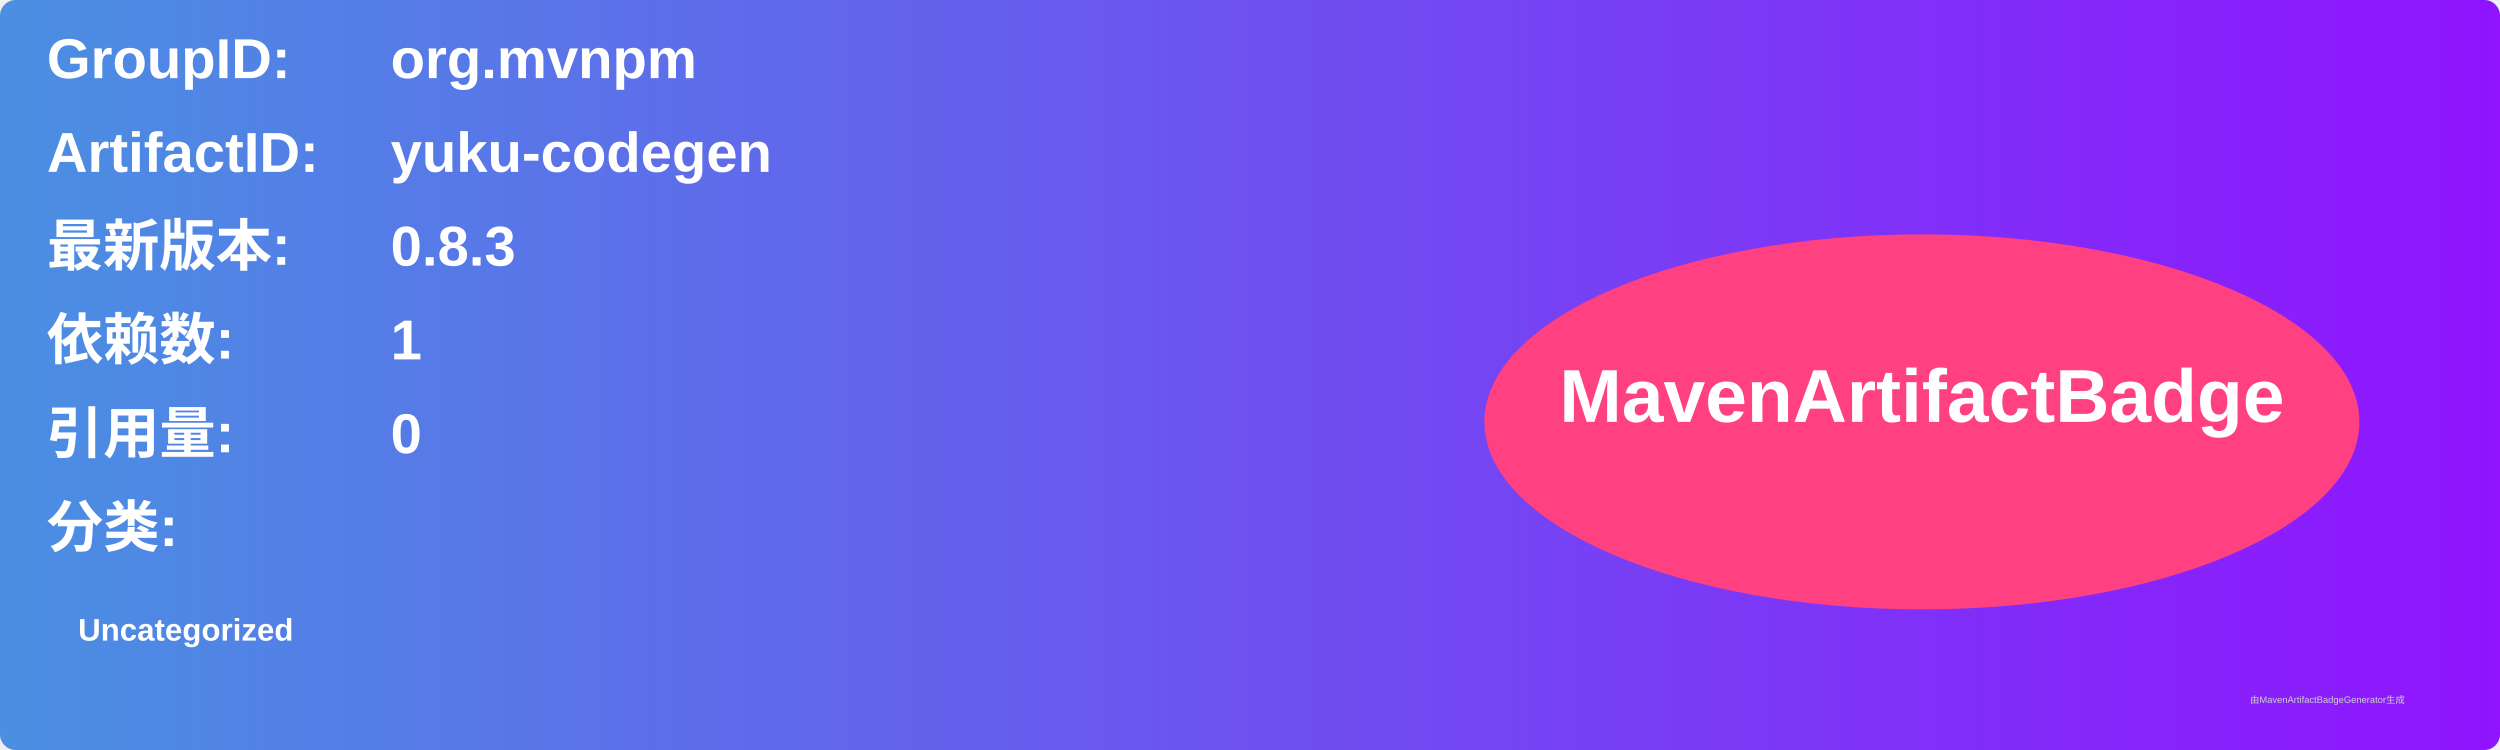
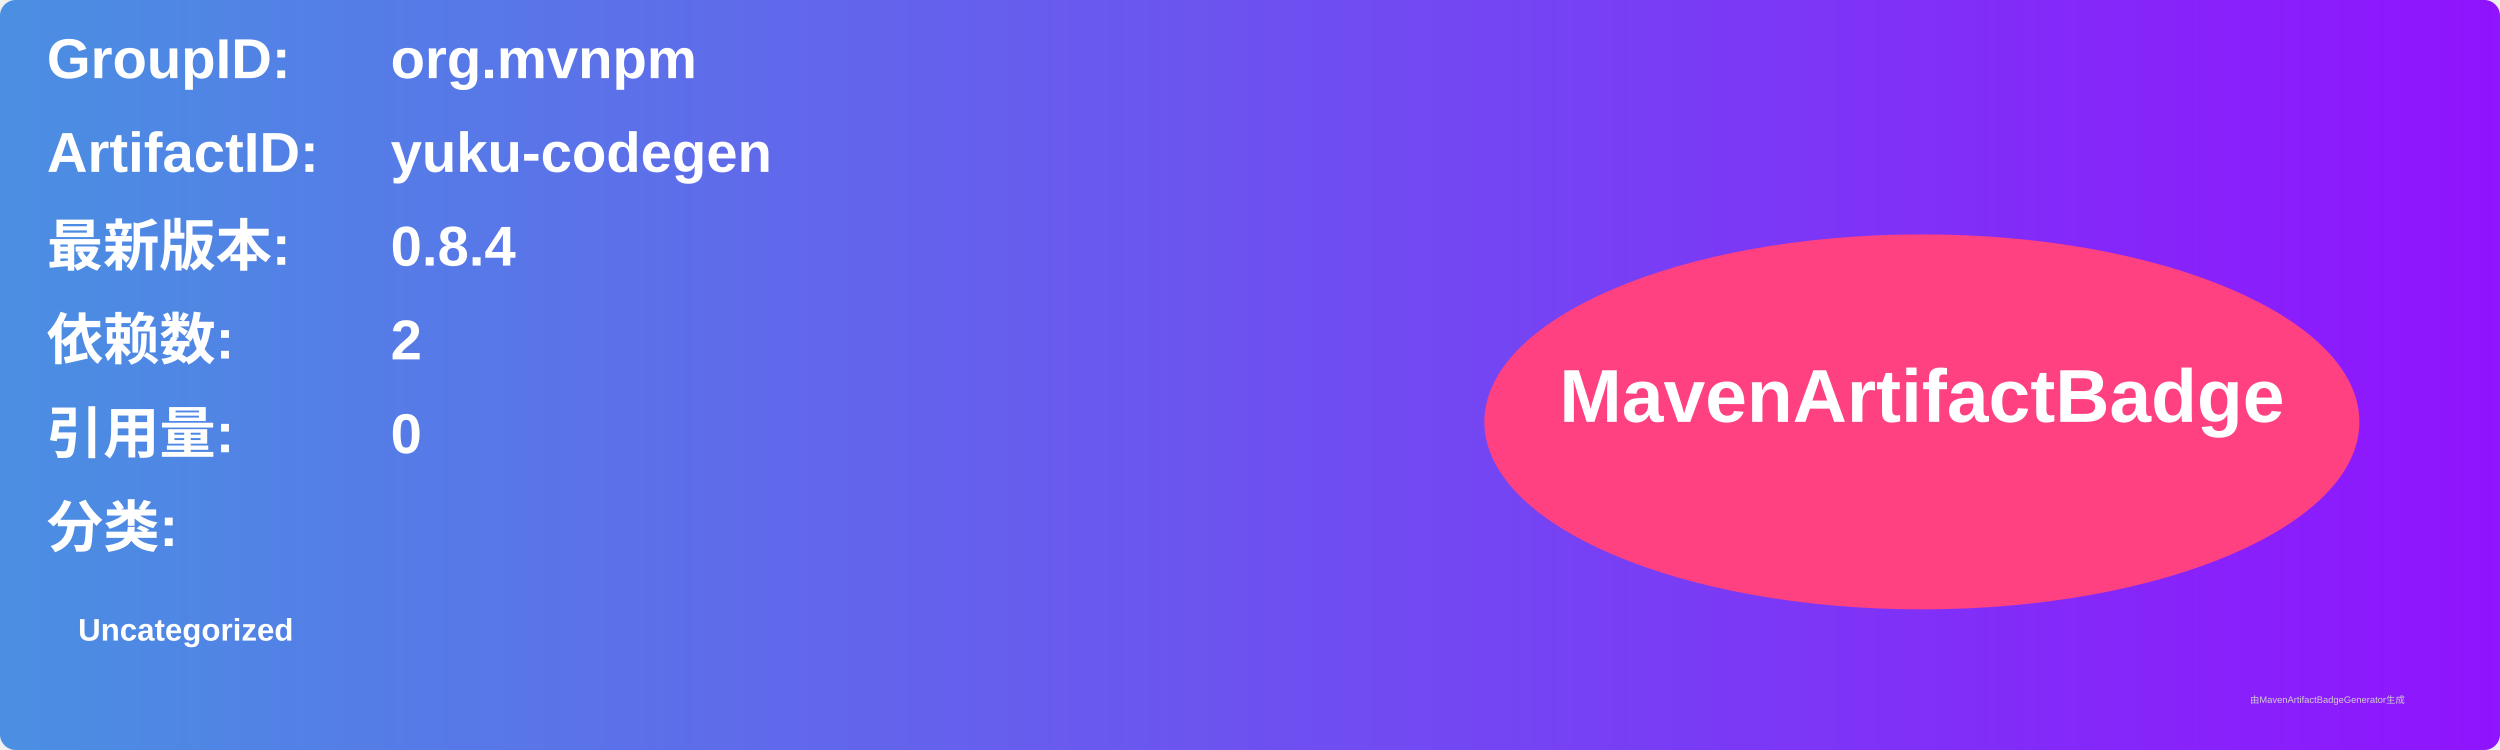
<svg xmlns="http://www.w3.org/2000/svg" width="800" height="240" viewBox="0 0 800 240">
  <linearGradient id="grad" x1="0%" y1="0%" x2="100%" y2="0%">
    <stop offset="0%" stop-color="#4a90e2" />
    <stop offset="100%" stop-color="#9013fe" />
  </linearGradient>
  <rect width="100%" height="100%" rx="5" ry="5" fill="url(#grad)" />
  <g transform="translate(15, 15)">
    <text x="0" y="10" font-family="Arial" font-size="18" fill="white" font-weight="bold" width="260">GroupID:</text>
    <text x="110" y="10" font-family="Arial" font-size="18" fill="white" font-weight="bold" width="460">org.mvnpm</text>
    <text x="0" y="40" font-family="Arial" font-size="18" fill="white" font-weight="bold" width="260">ArtifactID:</text>
    <text x="110" y="40" font-family="Arial" font-size="18" fill="white" font-weight="bold" width="460">yuku-codegen</text>
    <text x="0" y="70" font-family="Arial" font-size="18" fill="white" font-weight="bold">最新版本:</text>
    <text x="110" y="70" font-family="Arial" font-size="18" fill="white" font-weight="bold">
-       <tspan font-weight="bold">0.8.3</tspan>
+       <tspan font-weight="bold">0.8.4</tspan>
    </text>
    <text x="0" y="100" font-family="Arial" font-size="18" fill="white" font-weight="bold">依赖数: </text>
    <text x="110" y="100" font-family="Arial" font-size="18" fill="white">
-       <tspan font-weight="bold">1</tspan>
+       <tspan font-weight="bold">2</tspan>
    </text>
    <text x="0" y="130" font-family="Arial" font-size="18" fill="white" font-weight="bold">引用量: </text>
    <text x="110" y="130" font-family="Arial" font-size="18" fill="white">
      <tspan font-weight="bold">0</tspan>
    </text>
    <text x="0" y="160" font-family="Arial" font-size="18" fill="white" font-weight="bold">分类:</text>
    <text x="10" y="190" font-family="Arial" font-size="10" fill="white">
      <tspan font-weight="bold">Uncategorized</tspan>
    </text>
    <ellipse cx="600" cy="120" rx="140" ry="60" fill="#ff4081" />
    <text x="600" y="120" text-anchor="middle" font-family="Arial" font-size="24" fill="white" font-weight="bold">MavenArtifactBadge</text>
  </g>
  <text x="720" y="225" font-family="Arial" font-size="3" fill="#d0d0d0">由MavenArtifactBadgeGenerator生成</text>
</svg>
